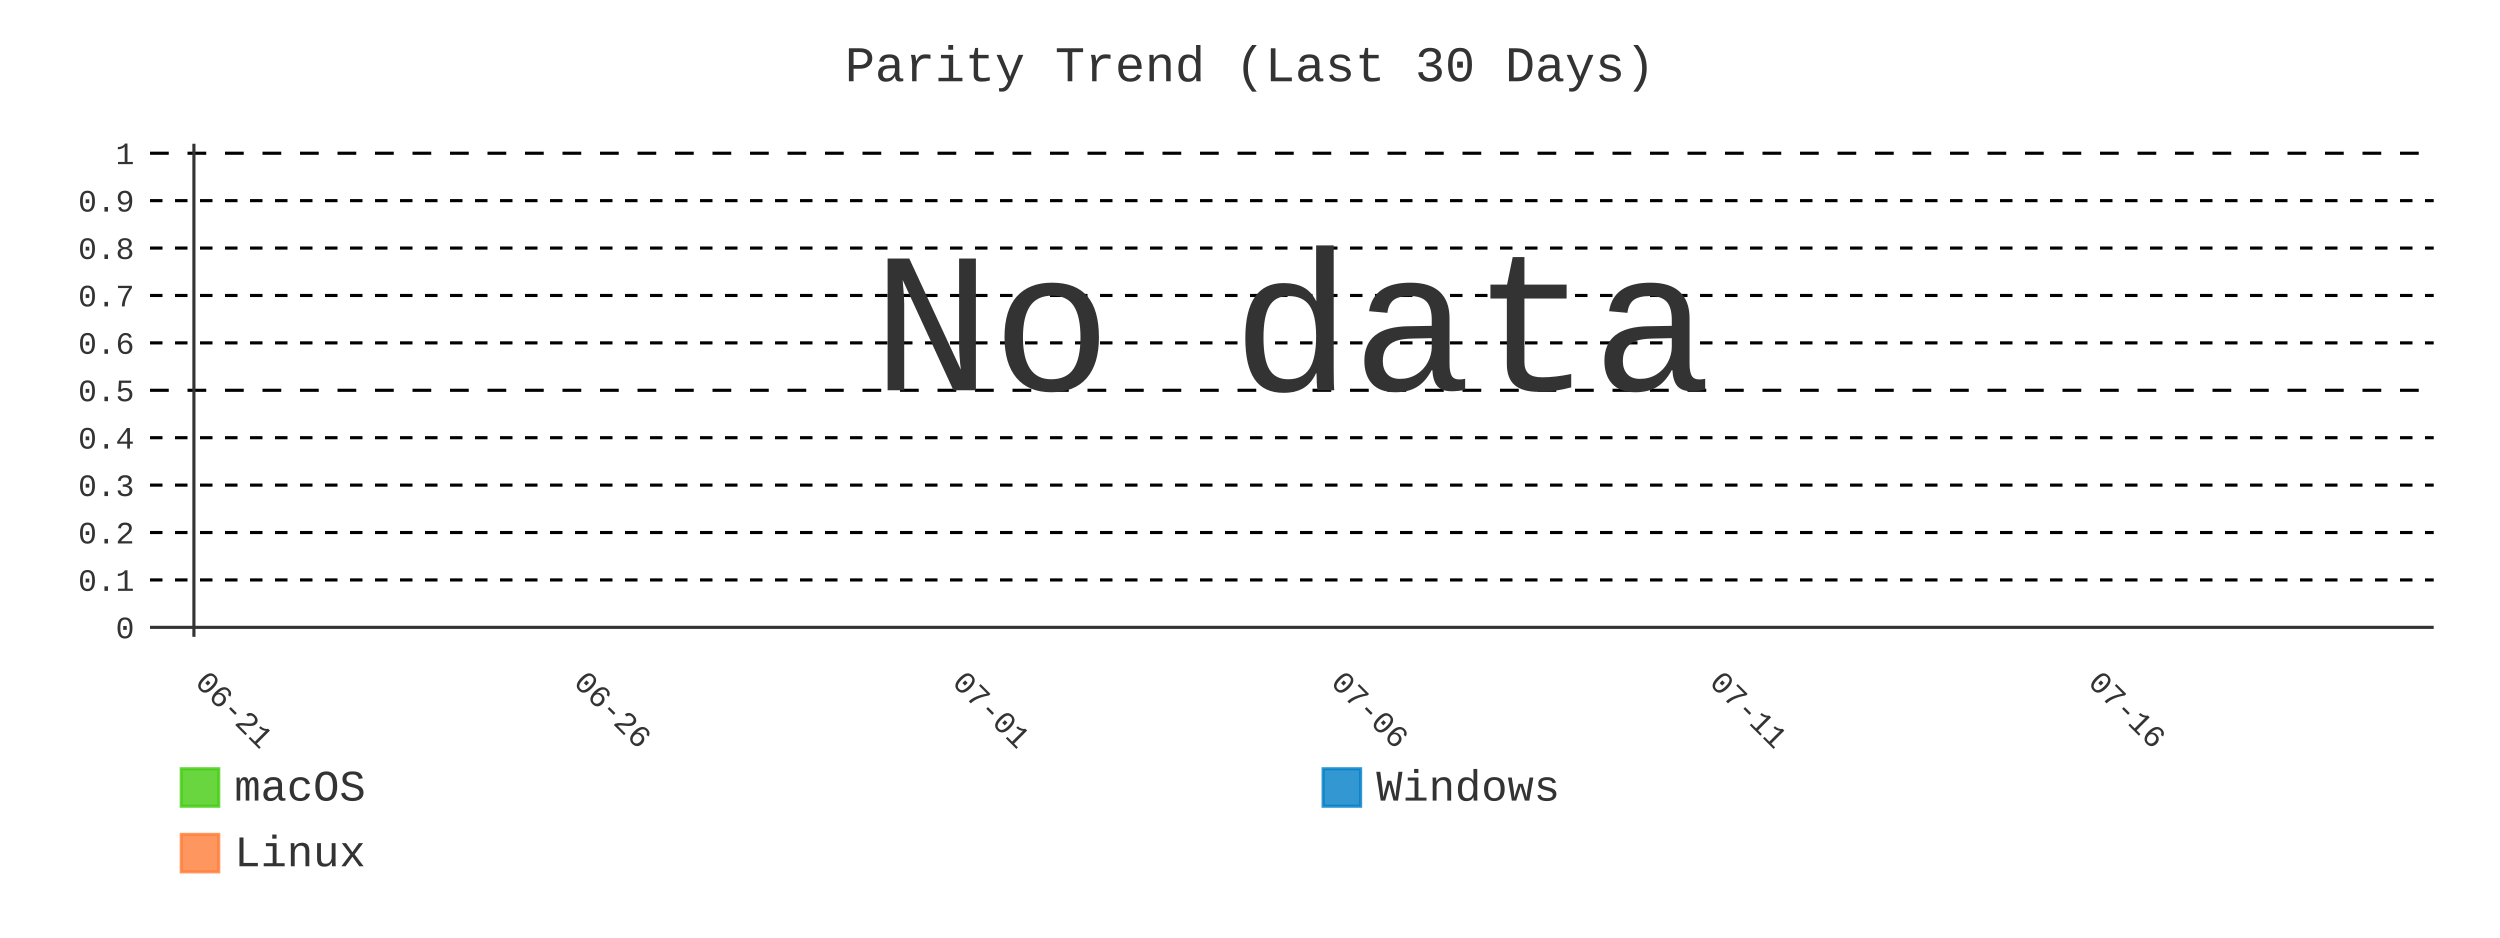
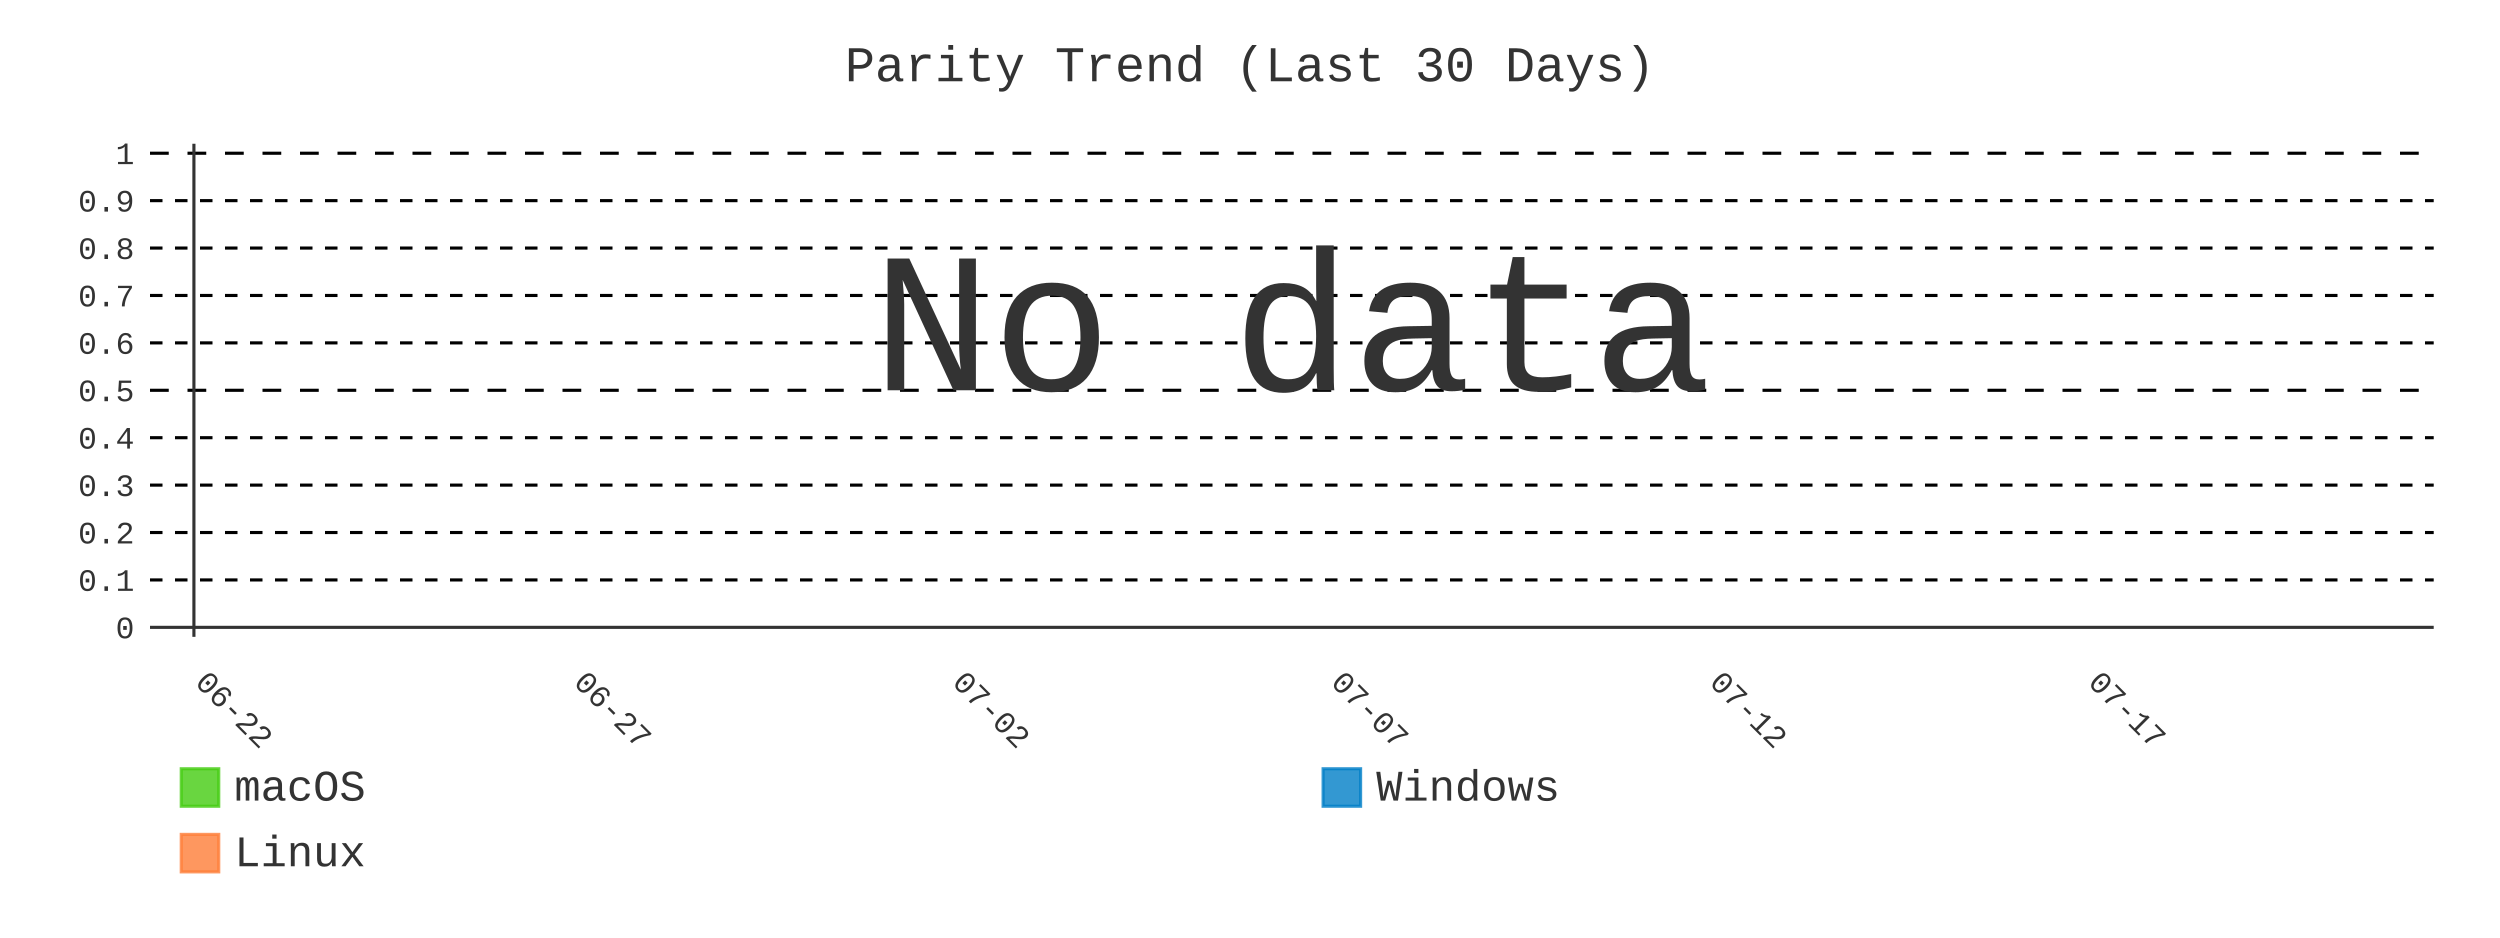
- <svg xmlns="http://www.w3.org/2000/svg" id="chart-2dc3fd9e-07ad-4e44-b230-0fb43953f2ea" class="pygal-chart" viewBox="0 0 800 300">
+ <svg xmlns="http://www.w3.org/2000/svg" id="chart-4a73bebb-6499-4f09-9d1a-601f7d0b586b" class="pygal-chart" viewBox="0 0 800 300">
  <defs>
-     <style type="text/css">#chart-2dc3fd9e-07ad-4e44-b230-0fb43953f2ea{-webkit-user-select:none;-webkit-font-smoothing:antialiased;font-family:Consolas,"Liberation Mono",Menlo,Courier,monospace}#chart-2dc3fd9e-07ad-4e44-b230-0fb43953f2ea .title{font-family:Consolas,"Liberation Mono",Menlo,Courier,monospace;font-size:16px}#chart-2dc3fd9e-07ad-4e44-b230-0fb43953f2ea .legends .legend text{font-family:Consolas,"Liberation Mono",Menlo,Courier,monospace;font-size:14px}#chart-2dc3fd9e-07ad-4e44-b230-0fb43953f2ea .axis text{font-family:Consolas,"Liberation Mono",Menlo,Courier,monospace;font-size:10px}#chart-2dc3fd9e-07ad-4e44-b230-0fb43953f2ea .axis text.major{font-family:Consolas,"Liberation Mono",Menlo,Courier,monospace;font-size:10px}#chart-2dc3fd9e-07ad-4e44-b230-0fb43953f2ea .text-overlay text.value{font-family:Consolas,"Liberation Mono",Menlo,Courier,monospace;font-size:16px}#chart-2dc3fd9e-07ad-4e44-b230-0fb43953f2ea .text-overlay text.label{font-family:Consolas,"Liberation Mono",Menlo,Courier,monospace;font-size:10px}#chart-2dc3fd9e-07ad-4e44-b230-0fb43953f2ea .tooltip{font-family:Consolas,"Liberation Mono",Menlo,Courier,monospace;font-size:14px}#chart-2dc3fd9e-07ad-4e44-b230-0fb43953f2ea text.no_data{font-family:Consolas,"Liberation Mono",Menlo,Courier,monospace;font-size:64px}
- #chart-2dc3fd9e-07ad-4e44-b230-0fb43953f2ea{background-color:transparent}#chart-2dc3fd9e-07ad-4e44-b230-0fb43953f2ea path,#chart-2dc3fd9e-07ad-4e44-b230-0fb43953f2ea line,#chart-2dc3fd9e-07ad-4e44-b230-0fb43953f2ea rect,#chart-2dc3fd9e-07ad-4e44-b230-0fb43953f2ea circle{-webkit-transition:400ms;-moz-transition:400ms;transition:400ms}#chart-2dc3fd9e-07ad-4e44-b230-0fb43953f2ea .graph &gt; .background{fill:transparent}#chart-2dc3fd9e-07ad-4e44-b230-0fb43953f2ea .plot &gt; .background{fill:transparent}#chart-2dc3fd9e-07ad-4e44-b230-0fb43953f2ea .graph{fill:#333}#chart-2dc3fd9e-07ad-4e44-b230-0fb43953f2ea text.no_data{fill:#333}#chart-2dc3fd9e-07ad-4e44-b230-0fb43953f2ea .title{fill:#333}#chart-2dc3fd9e-07ad-4e44-b230-0fb43953f2ea .legends .legend text{fill:#333}#chart-2dc3fd9e-07ad-4e44-b230-0fb43953f2ea .legends .legend:hover text{fill:#333}#chart-2dc3fd9e-07ad-4e44-b230-0fb43953f2ea .axis .line{stroke:#333}#chart-2dc3fd9e-07ad-4e44-b230-0fb43953f2ea .axis .guide.line{stroke:#666}#chart-2dc3fd9e-07ad-4e44-b230-0fb43953f2ea .axis .major.line{stroke:#333}#chart-2dc3fd9e-07ad-4e44-b230-0fb43953f2ea .axis text.major{fill:#333}#chart-2dc3fd9e-07ad-4e44-b230-0fb43953f2ea .axis.y .guides:hover .guide.line,#chart-2dc3fd9e-07ad-4e44-b230-0fb43953f2ea .line-graph .axis.x .guides:hover .guide.line,#chart-2dc3fd9e-07ad-4e44-b230-0fb43953f2ea .stackedline-graph .axis.x .guides:hover .guide.line,#chart-2dc3fd9e-07ad-4e44-b230-0fb43953f2ea .xy-graph .axis.x .guides:hover .guide.line{stroke:#333}#chart-2dc3fd9e-07ad-4e44-b230-0fb43953f2ea .axis .guides:hover text{fill:#333}#chart-2dc3fd9e-07ad-4e44-b230-0fb43953f2ea .reactive{fill-opacity:.8;stroke-opacity:.8;stroke-width:1}#chart-2dc3fd9e-07ad-4e44-b230-0fb43953f2ea .ci{stroke:#333}#chart-2dc3fd9e-07ad-4e44-b230-0fb43953f2ea .reactive.active,#chart-2dc3fd9e-07ad-4e44-b230-0fb43953f2ea .active .reactive{fill-opacity:.9;stroke-opacity:.9;stroke-width:4}#chart-2dc3fd9e-07ad-4e44-b230-0fb43953f2ea .ci .reactive.active{stroke-width:1.5}#chart-2dc3fd9e-07ad-4e44-b230-0fb43953f2ea .series text{fill:#333}#chart-2dc3fd9e-07ad-4e44-b230-0fb43953f2ea .tooltip rect{fill:transparent;stroke:#333;-webkit-transition:opacity 400ms;-moz-transition:opacity 400ms;transition:opacity 400ms}#chart-2dc3fd9e-07ad-4e44-b230-0fb43953f2ea .tooltip .label{fill:#333}#chart-2dc3fd9e-07ad-4e44-b230-0fb43953f2ea .tooltip .label{fill:#333}#chart-2dc3fd9e-07ad-4e44-b230-0fb43953f2ea .tooltip .legend{font-size:.8em;fill:#666}#chart-2dc3fd9e-07ad-4e44-b230-0fb43953f2ea .tooltip .x_label{font-size:.6em;fill:#333}#chart-2dc3fd9e-07ad-4e44-b230-0fb43953f2ea .tooltip .xlink{font-size:.5em;text-decoration:underline}#chart-2dc3fd9e-07ad-4e44-b230-0fb43953f2ea .tooltip .value{font-size:1.5em}#chart-2dc3fd9e-07ad-4e44-b230-0fb43953f2ea .bound{font-size:.5em}#chart-2dc3fd9e-07ad-4e44-b230-0fb43953f2ea .max-value{font-size:.75em;fill:#666}#chart-2dc3fd9e-07ad-4e44-b230-0fb43953f2ea .map-element{fill:transparent;stroke:#666 !important}#chart-2dc3fd9e-07ad-4e44-b230-0fb43953f2ea .map-element .reactive{fill-opacity:inherit;stroke-opacity:inherit}#chart-2dc3fd9e-07ad-4e44-b230-0fb43953f2ea .color-0,#chart-2dc3fd9e-07ad-4e44-b230-0fb43953f2ea .color-0 a:visited{stroke:#4c1;fill:#4c1}#chart-2dc3fd9e-07ad-4e44-b230-0fb43953f2ea .color-1,#chart-2dc3fd9e-07ad-4e44-b230-0fb43953f2ea .color-1 a:visited{stroke:#007ec6;fill:#007ec6}#chart-2dc3fd9e-07ad-4e44-b230-0fb43953f2ea .color-2,#chart-2dc3fd9e-07ad-4e44-b230-0fb43953f2ea .color-2 a:visited{stroke:#fe7d37;fill:#fe7d37}#chart-2dc3fd9e-07ad-4e44-b230-0fb43953f2ea .text-overlay .color-0 text{fill:black}#chart-2dc3fd9e-07ad-4e44-b230-0fb43953f2ea .text-overlay .color-1 text{fill:black}#chart-2dc3fd9e-07ad-4e44-b230-0fb43953f2ea .text-overlay .color-2 text{fill:black}#chart-2dc3fd9e-07ad-4e44-b230-0fb43953f2ea .series{stroke-width:2}#chart-2dc3fd9e-07ad-4e44-b230-0fb43953f2ea .series.serie-0{stroke-width:2}#chart-2dc3fd9e-07ad-4e44-b230-0fb43953f2ea .series.serie-1{stroke-width:2}#chart-2dc3fd9e-07ad-4e44-b230-0fb43953f2ea .series.serie-2{stroke-width:2}
- #chart-2dc3fd9e-07ad-4e44-b230-0fb43953f2ea text.no_data{text-anchor:middle}#chart-2dc3fd9e-07ad-4e44-b230-0fb43953f2ea .guide.line{fill:none}#chart-2dc3fd9e-07ad-4e44-b230-0fb43953f2ea .centered{text-anchor:middle}#chart-2dc3fd9e-07ad-4e44-b230-0fb43953f2ea .title{text-anchor:middle}#chart-2dc3fd9e-07ad-4e44-b230-0fb43953f2ea .legends .legend text{fill-opacity:1}#chart-2dc3fd9e-07ad-4e44-b230-0fb43953f2ea .axis.x text{text-anchor:middle}#chart-2dc3fd9e-07ad-4e44-b230-0fb43953f2ea .axis.x:not(.web) text[transform]{text-anchor:start}#chart-2dc3fd9e-07ad-4e44-b230-0fb43953f2ea .axis.x:not(.web) text[transform].backwards{text-anchor:end}#chart-2dc3fd9e-07ad-4e44-b230-0fb43953f2ea .axis.y text{text-anchor:end}#chart-2dc3fd9e-07ad-4e44-b230-0fb43953f2ea .axis.y text[transform].backwards{text-anchor:start}#chart-2dc3fd9e-07ad-4e44-b230-0fb43953f2ea .axis.y2 text{text-anchor:start}#chart-2dc3fd9e-07ad-4e44-b230-0fb43953f2ea .axis.y2 text[transform].backwards{text-anchor:end}#chart-2dc3fd9e-07ad-4e44-b230-0fb43953f2ea .axis .guide.line{stroke-dasharray:4,4;stroke:black}#chart-2dc3fd9e-07ad-4e44-b230-0fb43953f2ea .axis .major.guide.line{stroke-dasharray:6,6;stroke:black}#chart-2dc3fd9e-07ad-4e44-b230-0fb43953f2ea .horizontal .axis.y .guide.line,#chart-2dc3fd9e-07ad-4e44-b230-0fb43953f2ea .horizontal .axis.y2 .guide.line,#chart-2dc3fd9e-07ad-4e44-b230-0fb43953f2ea .vertical .axis.x .guide.line{opacity:0}#chart-2dc3fd9e-07ad-4e44-b230-0fb43953f2ea .horizontal .axis.always_show .guide.line,#chart-2dc3fd9e-07ad-4e44-b230-0fb43953f2ea .vertical .axis.always_show .guide.line{opacity:1 !important}#chart-2dc3fd9e-07ad-4e44-b230-0fb43953f2ea .axis.y .guides:hover .guide.line,#chart-2dc3fd9e-07ad-4e44-b230-0fb43953f2ea .axis.y2 .guides:hover .guide.line,#chart-2dc3fd9e-07ad-4e44-b230-0fb43953f2ea .axis.x .guides:hover .guide.line{opacity:1}#chart-2dc3fd9e-07ad-4e44-b230-0fb43953f2ea .axis .guides:hover text{opacity:1}#chart-2dc3fd9e-07ad-4e44-b230-0fb43953f2ea .nofill{fill:none}#chart-2dc3fd9e-07ad-4e44-b230-0fb43953f2ea .subtle-fill{fill-opacity:.2}#chart-2dc3fd9e-07ad-4e44-b230-0fb43953f2ea .dot{stroke-width:1px;fill-opacity:1;stroke-opacity:1}#chart-2dc3fd9e-07ad-4e44-b230-0fb43953f2ea .dot.active{stroke-width:5px}#chart-2dc3fd9e-07ad-4e44-b230-0fb43953f2ea .dot.negative{fill:transparent}#chart-2dc3fd9e-07ad-4e44-b230-0fb43953f2ea text,#chart-2dc3fd9e-07ad-4e44-b230-0fb43953f2ea tspan{stroke:none !important}#chart-2dc3fd9e-07ad-4e44-b230-0fb43953f2ea .series text.active{opacity:1}#chart-2dc3fd9e-07ad-4e44-b230-0fb43953f2ea .tooltip rect{fill-opacity:.95;stroke-width:.5}#chart-2dc3fd9e-07ad-4e44-b230-0fb43953f2ea .tooltip text{fill-opacity:1}#chart-2dc3fd9e-07ad-4e44-b230-0fb43953f2ea .showable{visibility:hidden}#chart-2dc3fd9e-07ad-4e44-b230-0fb43953f2ea .showable.shown{visibility:visible}#chart-2dc3fd9e-07ad-4e44-b230-0fb43953f2ea .gauge-background{fill:rgba(229,229,229,1);stroke:none}#chart-2dc3fd9e-07ad-4e44-b230-0fb43953f2ea .bg-lines{stroke:transparent;stroke-width:2px}</style>
+     <style type="text/css">#chart-4a73bebb-6499-4f09-9d1a-601f7d0b586b{-webkit-user-select:none;-webkit-font-smoothing:antialiased;font-family:Consolas,"Liberation Mono",Menlo,Courier,monospace}#chart-4a73bebb-6499-4f09-9d1a-601f7d0b586b .title{font-family:Consolas,"Liberation Mono",Menlo,Courier,monospace;font-size:16px}#chart-4a73bebb-6499-4f09-9d1a-601f7d0b586b .legends .legend text{font-family:Consolas,"Liberation Mono",Menlo,Courier,monospace;font-size:14px}#chart-4a73bebb-6499-4f09-9d1a-601f7d0b586b .axis text{font-family:Consolas,"Liberation Mono",Menlo,Courier,monospace;font-size:10px}#chart-4a73bebb-6499-4f09-9d1a-601f7d0b586b .axis text.major{font-family:Consolas,"Liberation Mono",Menlo,Courier,monospace;font-size:10px}#chart-4a73bebb-6499-4f09-9d1a-601f7d0b586b .text-overlay text.value{font-family:Consolas,"Liberation Mono",Menlo,Courier,monospace;font-size:16px}#chart-4a73bebb-6499-4f09-9d1a-601f7d0b586b .text-overlay text.label{font-family:Consolas,"Liberation Mono",Menlo,Courier,monospace;font-size:10px}#chart-4a73bebb-6499-4f09-9d1a-601f7d0b586b .tooltip{font-family:Consolas,"Liberation Mono",Menlo,Courier,monospace;font-size:14px}#chart-4a73bebb-6499-4f09-9d1a-601f7d0b586b text.no_data{font-family:Consolas,"Liberation Mono",Menlo,Courier,monospace;font-size:64px}
+ #chart-4a73bebb-6499-4f09-9d1a-601f7d0b586b{background-color:transparent}#chart-4a73bebb-6499-4f09-9d1a-601f7d0b586b path,#chart-4a73bebb-6499-4f09-9d1a-601f7d0b586b line,#chart-4a73bebb-6499-4f09-9d1a-601f7d0b586b rect,#chart-4a73bebb-6499-4f09-9d1a-601f7d0b586b circle{-webkit-transition:400ms;-moz-transition:400ms;transition:400ms}#chart-4a73bebb-6499-4f09-9d1a-601f7d0b586b .graph &gt; .background{fill:transparent}#chart-4a73bebb-6499-4f09-9d1a-601f7d0b586b .plot &gt; .background{fill:transparent}#chart-4a73bebb-6499-4f09-9d1a-601f7d0b586b .graph{fill:#333}#chart-4a73bebb-6499-4f09-9d1a-601f7d0b586b text.no_data{fill:#333}#chart-4a73bebb-6499-4f09-9d1a-601f7d0b586b .title{fill:#333}#chart-4a73bebb-6499-4f09-9d1a-601f7d0b586b .legends .legend text{fill:#333}#chart-4a73bebb-6499-4f09-9d1a-601f7d0b586b .legends .legend:hover text{fill:#333}#chart-4a73bebb-6499-4f09-9d1a-601f7d0b586b .axis .line{stroke:#333}#chart-4a73bebb-6499-4f09-9d1a-601f7d0b586b .axis .guide.line{stroke:#666}#chart-4a73bebb-6499-4f09-9d1a-601f7d0b586b .axis .major.line{stroke:#333}#chart-4a73bebb-6499-4f09-9d1a-601f7d0b586b .axis text.major{fill:#333}#chart-4a73bebb-6499-4f09-9d1a-601f7d0b586b .axis.y .guides:hover .guide.line,#chart-4a73bebb-6499-4f09-9d1a-601f7d0b586b .line-graph .axis.x .guides:hover .guide.line,#chart-4a73bebb-6499-4f09-9d1a-601f7d0b586b .stackedline-graph .axis.x .guides:hover .guide.line,#chart-4a73bebb-6499-4f09-9d1a-601f7d0b586b .xy-graph .axis.x .guides:hover .guide.line{stroke:#333}#chart-4a73bebb-6499-4f09-9d1a-601f7d0b586b .axis .guides:hover text{fill:#333}#chart-4a73bebb-6499-4f09-9d1a-601f7d0b586b .reactive{fill-opacity:.8;stroke-opacity:.8;stroke-width:1}#chart-4a73bebb-6499-4f09-9d1a-601f7d0b586b .ci{stroke:#333}#chart-4a73bebb-6499-4f09-9d1a-601f7d0b586b .reactive.active,#chart-4a73bebb-6499-4f09-9d1a-601f7d0b586b .active .reactive{fill-opacity:.9;stroke-opacity:.9;stroke-width:4}#chart-4a73bebb-6499-4f09-9d1a-601f7d0b586b .ci .reactive.active{stroke-width:1.5}#chart-4a73bebb-6499-4f09-9d1a-601f7d0b586b .series text{fill:#333}#chart-4a73bebb-6499-4f09-9d1a-601f7d0b586b .tooltip rect{fill:transparent;stroke:#333;-webkit-transition:opacity 400ms;-moz-transition:opacity 400ms;transition:opacity 400ms}#chart-4a73bebb-6499-4f09-9d1a-601f7d0b586b .tooltip .label{fill:#333}#chart-4a73bebb-6499-4f09-9d1a-601f7d0b586b .tooltip .label{fill:#333}#chart-4a73bebb-6499-4f09-9d1a-601f7d0b586b .tooltip .legend{font-size:.8em;fill:#666}#chart-4a73bebb-6499-4f09-9d1a-601f7d0b586b .tooltip .x_label{font-size:.6em;fill:#333}#chart-4a73bebb-6499-4f09-9d1a-601f7d0b586b .tooltip .xlink{font-size:.5em;text-decoration:underline}#chart-4a73bebb-6499-4f09-9d1a-601f7d0b586b .tooltip .value{font-size:1.5em}#chart-4a73bebb-6499-4f09-9d1a-601f7d0b586b .bound{font-size:.5em}#chart-4a73bebb-6499-4f09-9d1a-601f7d0b586b .max-value{font-size:.75em;fill:#666}#chart-4a73bebb-6499-4f09-9d1a-601f7d0b586b .map-element{fill:transparent;stroke:#666 !important}#chart-4a73bebb-6499-4f09-9d1a-601f7d0b586b .map-element .reactive{fill-opacity:inherit;stroke-opacity:inherit}#chart-4a73bebb-6499-4f09-9d1a-601f7d0b586b .color-0,#chart-4a73bebb-6499-4f09-9d1a-601f7d0b586b .color-0 a:visited{stroke:#4c1;fill:#4c1}#chart-4a73bebb-6499-4f09-9d1a-601f7d0b586b .color-1,#chart-4a73bebb-6499-4f09-9d1a-601f7d0b586b .color-1 a:visited{stroke:#007ec6;fill:#007ec6}#chart-4a73bebb-6499-4f09-9d1a-601f7d0b586b .color-2,#chart-4a73bebb-6499-4f09-9d1a-601f7d0b586b .color-2 a:visited{stroke:#fe7d37;fill:#fe7d37}#chart-4a73bebb-6499-4f09-9d1a-601f7d0b586b .text-overlay .color-0 text{fill:black}#chart-4a73bebb-6499-4f09-9d1a-601f7d0b586b .text-overlay .color-1 text{fill:black}#chart-4a73bebb-6499-4f09-9d1a-601f7d0b586b .text-overlay .color-2 text{fill:black}#chart-4a73bebb-6499-4f09-9d1a-601f7d0b586b .series{stroke-width:2}#chart-4a73bebb-6499-4f09-9d1a-601f7d0b586b .series.serie-0{stroke-width:2}#chart-4a73bebb-6499-4f09-9d1a-601f7d0b586b .series.serie-1{stroke-width:2}#chart-4a73bebb-6499-4f09-9d1a-601f7d0b586b .series.serie-2{stroke-width:2}
+ #chart-4a73bebb-6499-4f09-9d1a-601f7d0b586b text.no_data{text-anchor:middle}#chart-4a73bebb-6499-4f09-9d1a-601f7d0b586b .guide.line{fill:none}#chart-4a73bebb-6499-4f09-9d1a-601f7d0b586b .centered{text-anchor:middle}#chart-4a73bebb-6499-4f09-9d1a-601f7d0b586b .title{text-anchor:middle}#chart-4a73bebb-6499-4f09-9d1a-601f7d0b586b .legends .legend text{fill-opacity:1}#chart-4a73bebb-6499-4f09-9d1a-601f7d0b586b .axis.x text{text-anchor:middle}#chart-4a73bebb-6499-4f09-9d1a-601f7d0b586b .axis.x:not(.web) text[transform]{text-anchor:start}#chart-4a73bebb-6499-4f09-9d1a-601f7d0b586b .axis.x:not(.web) text[transform].backwards{text-anchor:end}#chart-4a73bebb-6499-4f09-9d1a-601f7d0b586b .axis.y text{text-anchor:end}#chart-4a73bebb-6499-4f09-9d1a-601f7d0b586b .axis.y text[transform].backwards{text-anchor:start}#chart-4a73bebb-6499-4f09-9d1a-601f7d0b586b .axis.y2 text{text-anchor:start}#chart-4a73bebb-6499-4f09-9d1a-601f7d0b586b .axis.y2 text[transform].backwards{text-anchor:end}#chart-4a73bebb-6499-4f09-9d1a-601f7d0b586b .axis .guide.line{stroke-dasharray:4,4;stroke:black}#chart-4a73bebb-6499-4f09-9d1a-601f7d0b586b .axis .major.guide.line{stroke-dasharray:6,6;stroke:black}#chart-4a73bebb-6499-4f09-9d1a-601f7d0b586b .horizontal .axis.y .guide.line,#chart-4a73bebb-6499-4f09-9d1a-601f7d0b586b .horizontal .axis.y2 .guide.line,#chart-4a73bebb-6499-4f09-9d1a-601f7d0b586b .vertical .axis.x .guide.line{opacity:0}#chart-4a73bebb-6499-4f09-9d1a-601f7d0b586b .horizontal .axis.always_show .guide.line,#chart-4a73bebb-6499-4f09-9d1a-601f7d0b586b .vertical .axis.always_show .guide.line{opacity:1 !important}#chart-4a73bebb-6499-4f09-9d1a-601f7d0b586b .axis.y .guides:hover .guide.line,#chart-4a73bebb-6499-4f09-9d1a-601f7d0b586b .axis.y2 .guides:hover .guide.line,#chart-4a73bebb-6499-4f09-9d1a-601f7d0b586b .axis.x .guides:hover .guide.line{opacity:1}#chart-4a73bebb-6499-4f09-9d1a-601f7d0b586b .axis .guides:hover text{opacity:1}#chart-4a73bebb-6499-4f09-9d1a-601f7d0b586b .nofill{fill:none}#chart-4a73bebb-6499-4f09-9d1a-601f7d0b586b .subtle-fill{fill-opacity:.2}#chart-4a73bebb-6499-4f09-9d1a-601f7d0b586b .dot{stroke-width:1px;fill-opacity:1;stroke-opacity:1}#chart-4a73bebb-6499-4f09-9d1a-601f7d0b586b .dot.active{stroke-width:5px}#chart-4a73bebb-6499-4f09-9d1a-601f7d0b586b .dot.negative{fill:transparent}#chart-4a73bebb-6499-4f09-9d1a-601f7d0b586b text,#chart-4a73bebb-6499-4f09-9d1a-601f7d0b586b tspan{stroke:none !important}#chart-4a73bebb-6499-4f09-9d1a-601f7d0b586b .series text.active{opacity:1}#chart-4a73bebb-6499-4f09-9d1a-601f7d0b586b .tooltip rect{fill-opacity:.95;stroke-width:.5}#chart-4a73bebb-6499-4f09-9d1a-601f7d0b586b .tooltip text{fill-opacity:1}#chart-4a73bebb-6499-4f09-9d1a-601f7d0b586b .showable{visibility:hidden}#chart-4a73bebb-6499-4f09-9d1a-601f7d0b586b .showable.shown{visibility:visible}#chart-4a73bebb-6499-4f09-9d1a-601f7d0b586b .gauge-background{fill:rgba(229,229,229,1);stroke:none}#chart-4a73bebb-6499-4f09-9d1a-601f7d0b586b .bg-lines{stroke:transparent;stroke-width:2px}</style>
  </defs>
  <g class="graph line-graph vertical">
    <rect x="0" y="0" width="800" height="300" class="background" />
    <g transform="translate(48, 46)" class="plot">
      <rect x="0" y="0" width="730.787" height="157.787" class="background" />
      <g class="axis y always_show">
        <g class="guides">
          <path d="M0 154.752 h730.787" class="axis major line" />
          <text x="-5" y="158.252" class="major">0</text>
        </g>
        <g class="guides">
          <path d="M0 139.581 h730.787" class="guide line" />
          <text x="-5" y="143.081" class="">0.1</text>
        </g>
        <g class="guides">
          <path d="M0 124.409 h730.787" class="guide line" />
          <text x="-5" y="127.909" class="">0.2</text>
        </g>
        <g class="guides">
          <path d="M0 109.237 h730.787" class="guide line" />
          <text x="-5" y="112.737" class="">0.3</text>
        </g>
        <g class="guides">
          <path d="M0 94.065 h730.787" class="guide line" />
          <text x="-5" y="97.565" class="">0.4</text>
        </g>
        <g class="guides">
          <path d="M0 78.893 h730.787" class="major guide line" />
          <text x="-5" y="82.393" class="major">0.5</text>
        </g>
        <g class="guides">
          <path d="M0 63.722 h730.787" class="guide line" />
          <text x="-5" y="67.222" class="">0.6</text>
        </g>
        <g class="guides">
          <path d="M0 48.55 h730.787" class="guide line" />
          <text x="-5" y="52.05" class="">0.7</text>
        </g>
        <g class="guides">
          <path d="M0 33.378 h730.787" class="guide line" />
          <text x="-5" y="36.878" class="">0.8</text>
        </g>
        <g class="guides">
          <path d="M0 18.206 h730.787" class="guide line" />
          <text x="-5" y="21.706" class="">0.9</text>
        </g>
        <g class="guides">
          <path d="M0 3.034 h730.787" class="major guide line" />
          <text x="-5" y="6.534" class="major">1</text>
        </g>
      </g>
      <g class="axis x">
        <g class="guides">
          <path d="M14.054 0 v157.787" class="major line" />
-           <text x="14.054" y="172.787" class="major" transform="rotate(45 14.05359 172.7868)">06-21</text>
+           <text x="14.054" y="172.787" class="major" transform="rotate(45 14.05359 172.7868)">06-22</text>
        </g>
        <g class="guides">
          <path d="M135.205 0 v157.787" class="major guide line" />
-           <text x="135.205" y="172.787" class="major" transform="rotate(45 135.2052 172.7868)">06-26</text>
+           <text x="135.205" y="172.787" class="major" transform="rotate(45 135.2052 172.7868)">06-27</text>
        </g>
        <g class="guides">
          <path d="M256.357 0 v157.787" class="major guide line" />
-           <text x="256.357" y="172.787" class="major" transform="rotate(45 256.3569 172.7868)">07-01</text>
+           <text x="256.357" y="172.787" class="major" transform="rotate(45 256.3569 172.7868)">07-02</text>
        </g>
        <g class="guides">
          <path d="M377.509 0 v157.787" class="major guide line" />
-           <text x="377.509" y="172.787" class="major" transform="rotate(45 377.5086 172.7868)">07-06</text>
+           <text x="377.509" y="172.787" class="major" transform="rotate(45 377.5086 172.7868)">07-07</text>
        </g>
        <g class="guides">
          <path d="M498.66 0 v157.787" class="major guide line" />
-           <text x="498.66" y="172.787" class="major" transform="rotate(45 498.6602 172.7868)">07-11</text>
+           <text x="498.66" y="172.787" class="major" transform="rotate(45 498.6602 172.7868)">07-12</text>
        </g>
        <g class="guides">
          <path d="M619.812 0 v157.787" class="major guide line" />
-           <text x="619.812" y="172.787" class="major" transform="rotate(45 619.8119 172.7868)">07-16</text>
+           <text x="619.812" y="172.787" class="major" transform="rotate(45 619.8119 172.7868)">07-17</text>
        </g>
      </g>
    </g>
    <g class="titles">
      <text x="400.0" y="26" class="title plot_title">Parity Trend (Last 30 Days)</text>
    </g>
    <g transform="translate(48, 46)" class="plot overlay" />
    <g transform="translate(48, 46)" class="plot text-overlay">
      <text x="365.393" y="78.893" class="no_data">No data</text>
    </g>
    <g transform="translate(48, 46)" class="plot tooltip-overlay">
      <g transform="translate(0 0)" style="opacity: 0" class="tooltip">
        <rect rx="0" ry="0" width="0" height="0" class="tooltip-box" />
        <g class="text" />
      </g>
    </g>
    <g transform="translate(58, 245)" class="legends">
      <g id="activate-serie-0" class="legend reactive activate-serie">
        <rect x="0.0" y="1.0" width="12" height="12" class="color-0 reactive" />
        <text x="17.0" y="11.2">macOS</text>
      </g>
      <g id="activate-serie-1" class="legend reactive activate-serie">
        <rect x="365.393" y="1.0" width="12" height="12" class="color-1 reactive" />
        <text x="382.393" y="11.2">Windows</text>
      </g>
      <g id="activate-serie-2" class="legend reactive activate-serie">
        <rect x="0.0" y="22.0" width="12" height="12" class="color-2 reactive" />
        <text x="17.0" y="32.2">Linux</text>
      </g>
    </g>
  </g>
</svg>
